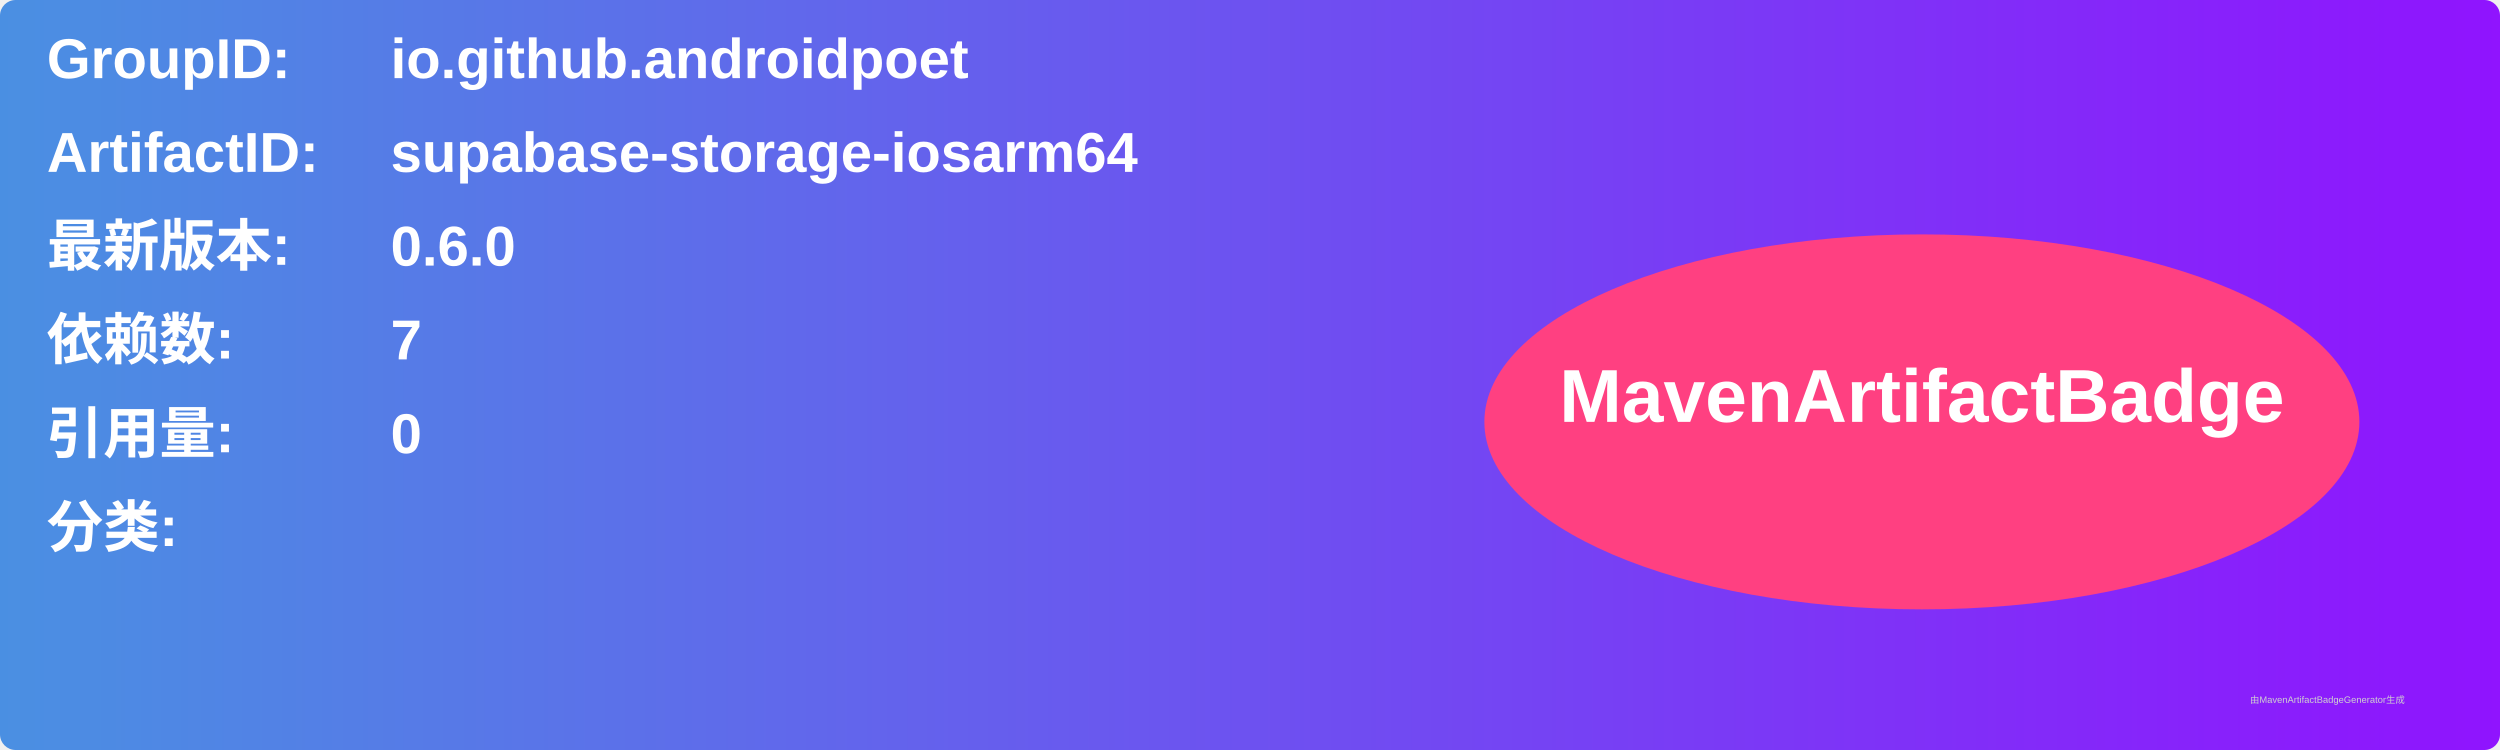
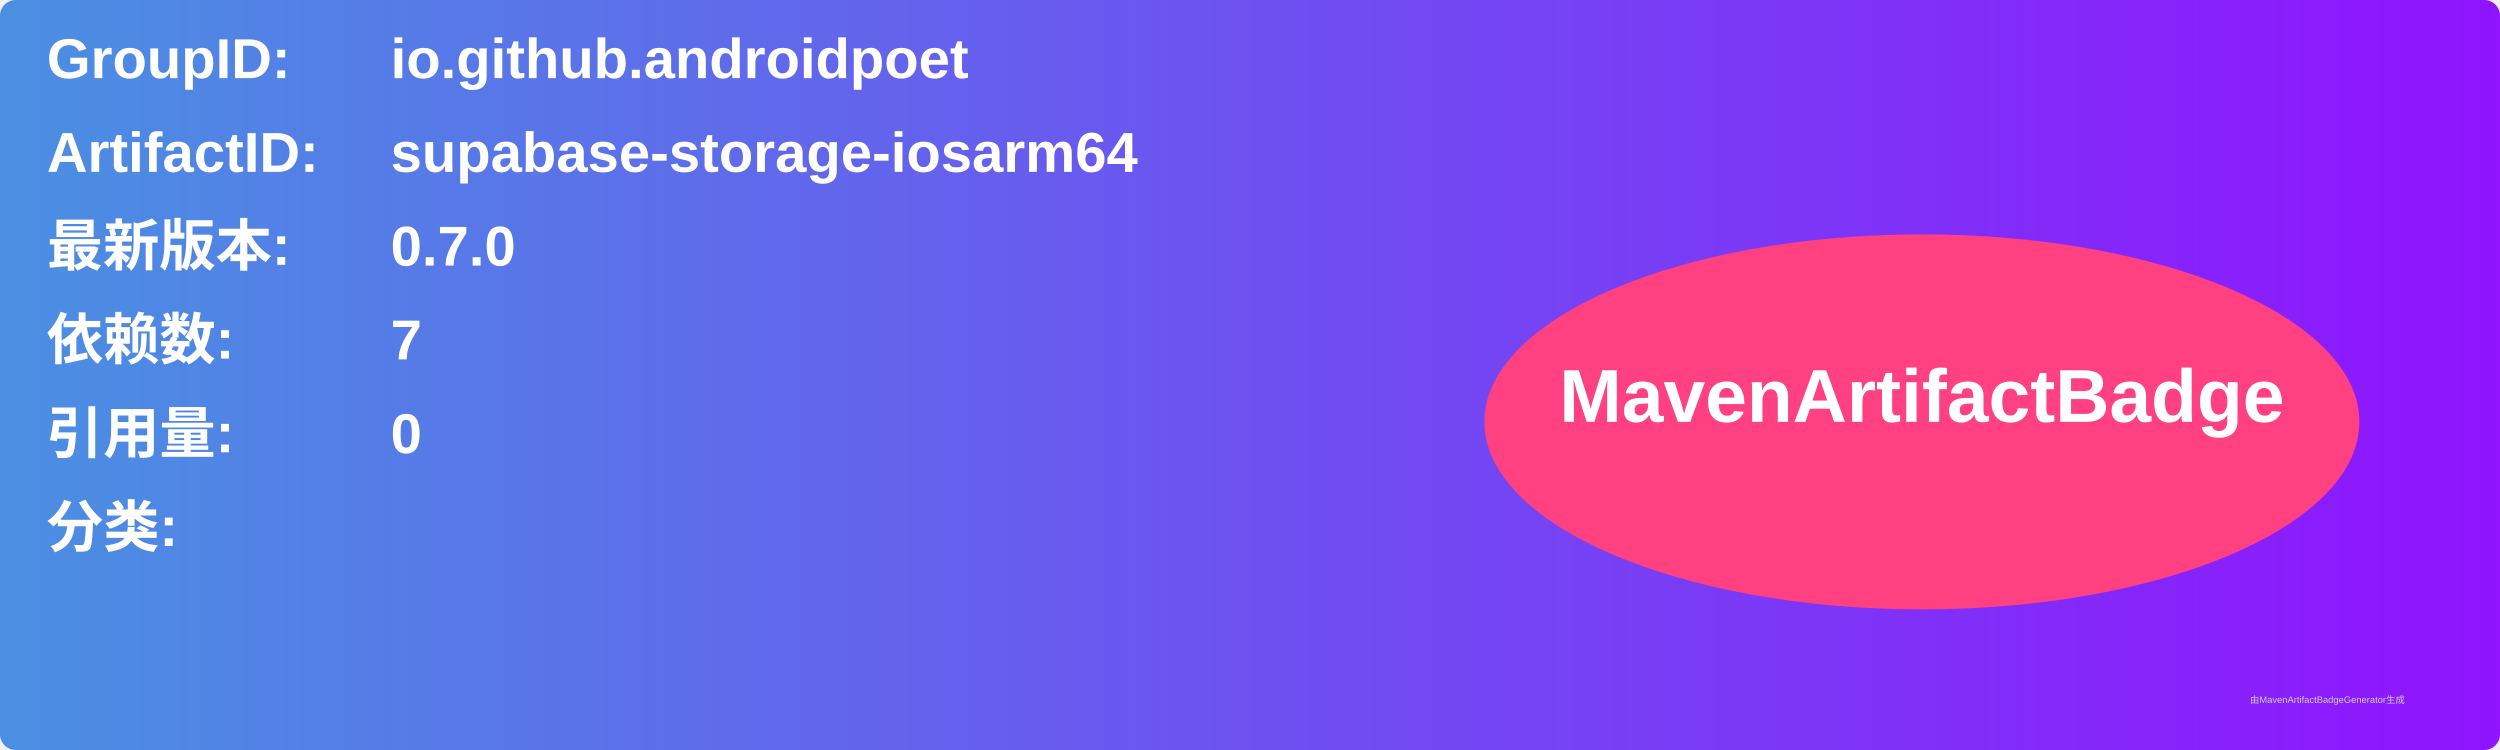
<svg xmlns="http://www.w3.org/2000/svg" width="800" height="240" viewBox="0 0 800 240">
  <linearGradient id="grad" x1="0%" y1="0%" x2="100%" y2="0%">
    <stop offset="0%" stop-color="#4a90e2" />
    <stop offset="100%" stop-color="#9013fe" />
  </linearGradient>
  <rect width="100%" height="100%" rx="5" ry="5" fill="url(#grad)" />
  <g transform="translate(15, 15)">
    <text x="0" y="10" font-family="Arial" font-size="18" fill="white" font-weight="bold" width="260">GroupID:</text>
    <text x="110" y="10" font-family="Arial" font-size="18" fill="white" font-weight="bold" width="460">io.github.androidpoet</text>
    <text x="0" y="40" font-family="Arial" font-size="18" fill="white" font-weight="bold" width="260">ArtifactID:</text>
    <text x="110" y="40" font-family="Arial" font-size="18" fill="white" font-weight="bold" width="460">supabase-storage-iosarm64</text>
    <text x="0" y="70" font-family="Arial" font-size="18" fill="white" font-weight="bold">最新版本:</text>
    <text x="110" y="70" font-family="Arial" font-size="18" fill="white" font-weight="bold">
-       <tspan font-weight="bold">0.6.0</tspan>
+       <tspan font-weight="bold">0.7.0</tspan>
    </text>
    <text x="0" y="100" font-family="Arial" font-size="18" fill="white" font-weight="bold">依赖数: </text>
    <text x="110" y="100" font-family="Arial" font-size="18" fill="white">
      <tspan font-weight="bold">7</tspan>
    </text>
    <text x="0" y="130" font-family="Arial" font-size="18" fill="white" font-weight="bold">引用量: </text>
    <text x="110" y="130" font-family="Arial" font-size="18" fill="white">
      <tspan font-weight="bold">0</tspan>
    </text>
    <text x="0" y="160" font-family="Arial" font-size="18" fill="white" font-weight="bold">分类:</text>
    <text x="10" y="190" font-family="Arial" font-size="10" fill="white">
      <tspan font-weight="bold" />
    </text>
    <ellipse cx="600" cy="120" rx="140" ry="60" fill="#ff4081" />
    <text x="600" y="120" text-anchor="middle" font-family="Arial" font-size="24" fill="white" font-weight="bold">MavenArtifactBadge</text>
  </g>
  <text x="720" y="225" font-family="Arial" font-size="3" fill="#d0d0d0">由MavenArtifactBadgeGenerator生成</text>
</svg>
